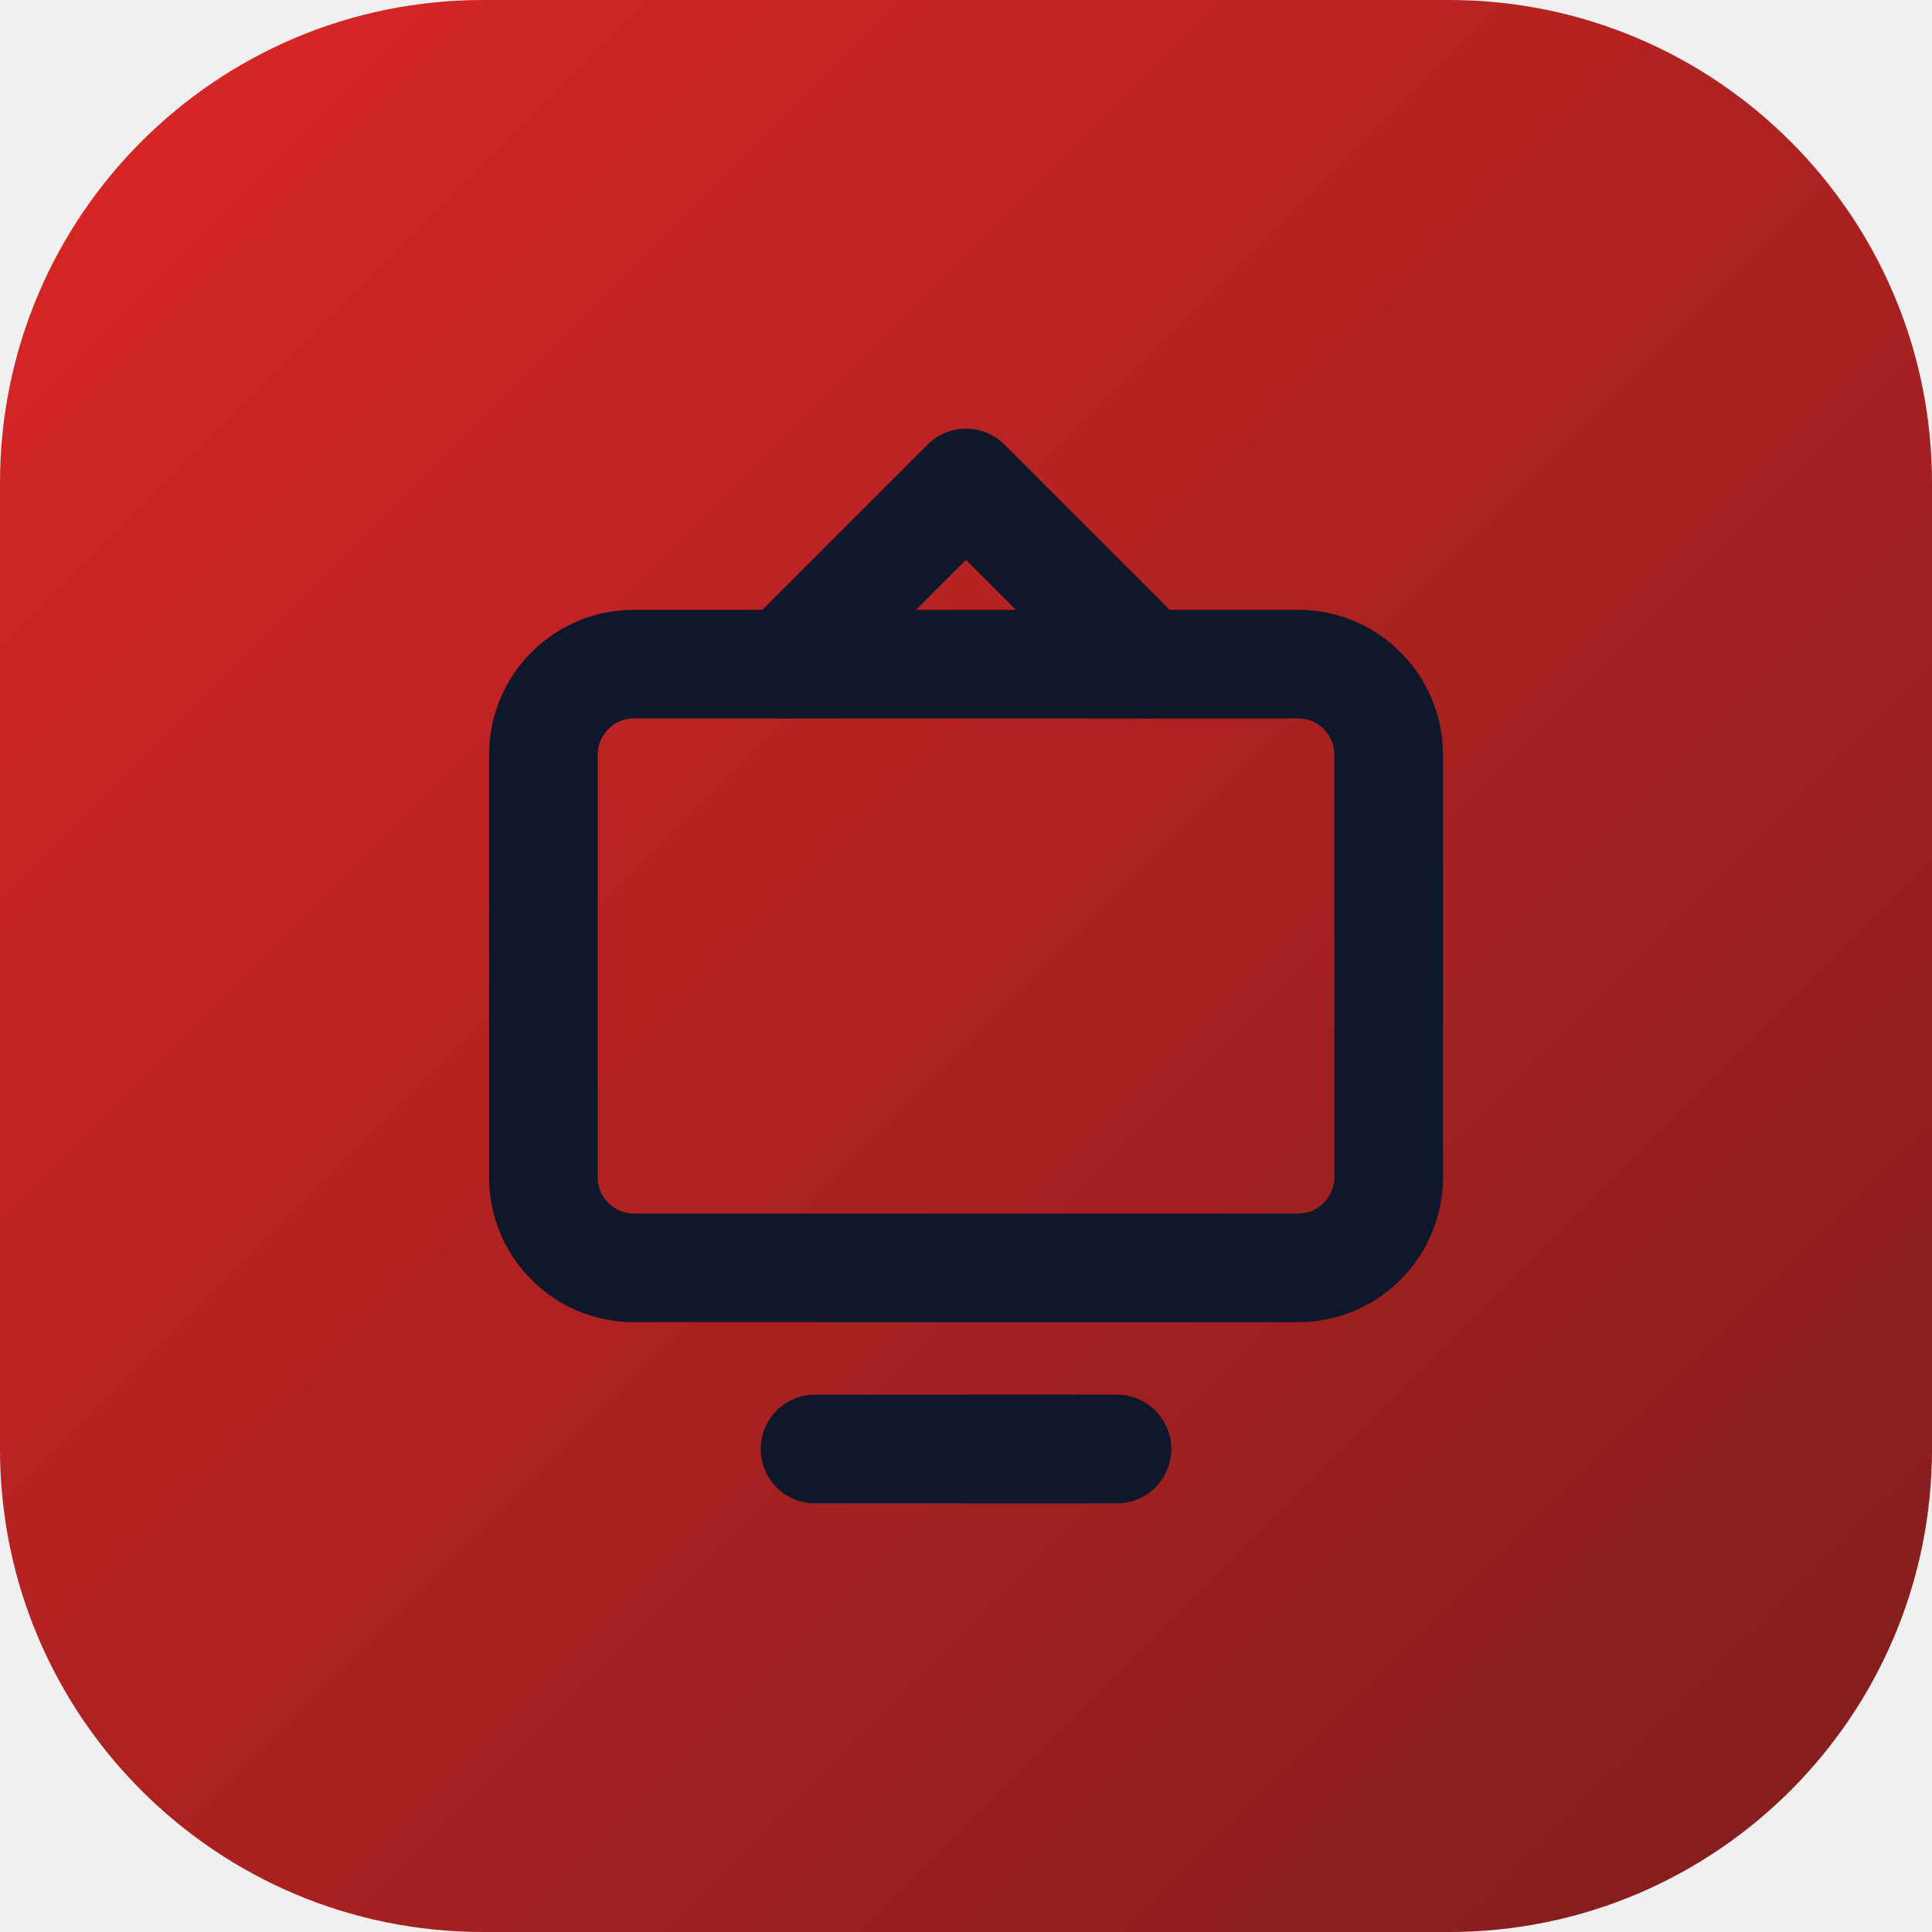
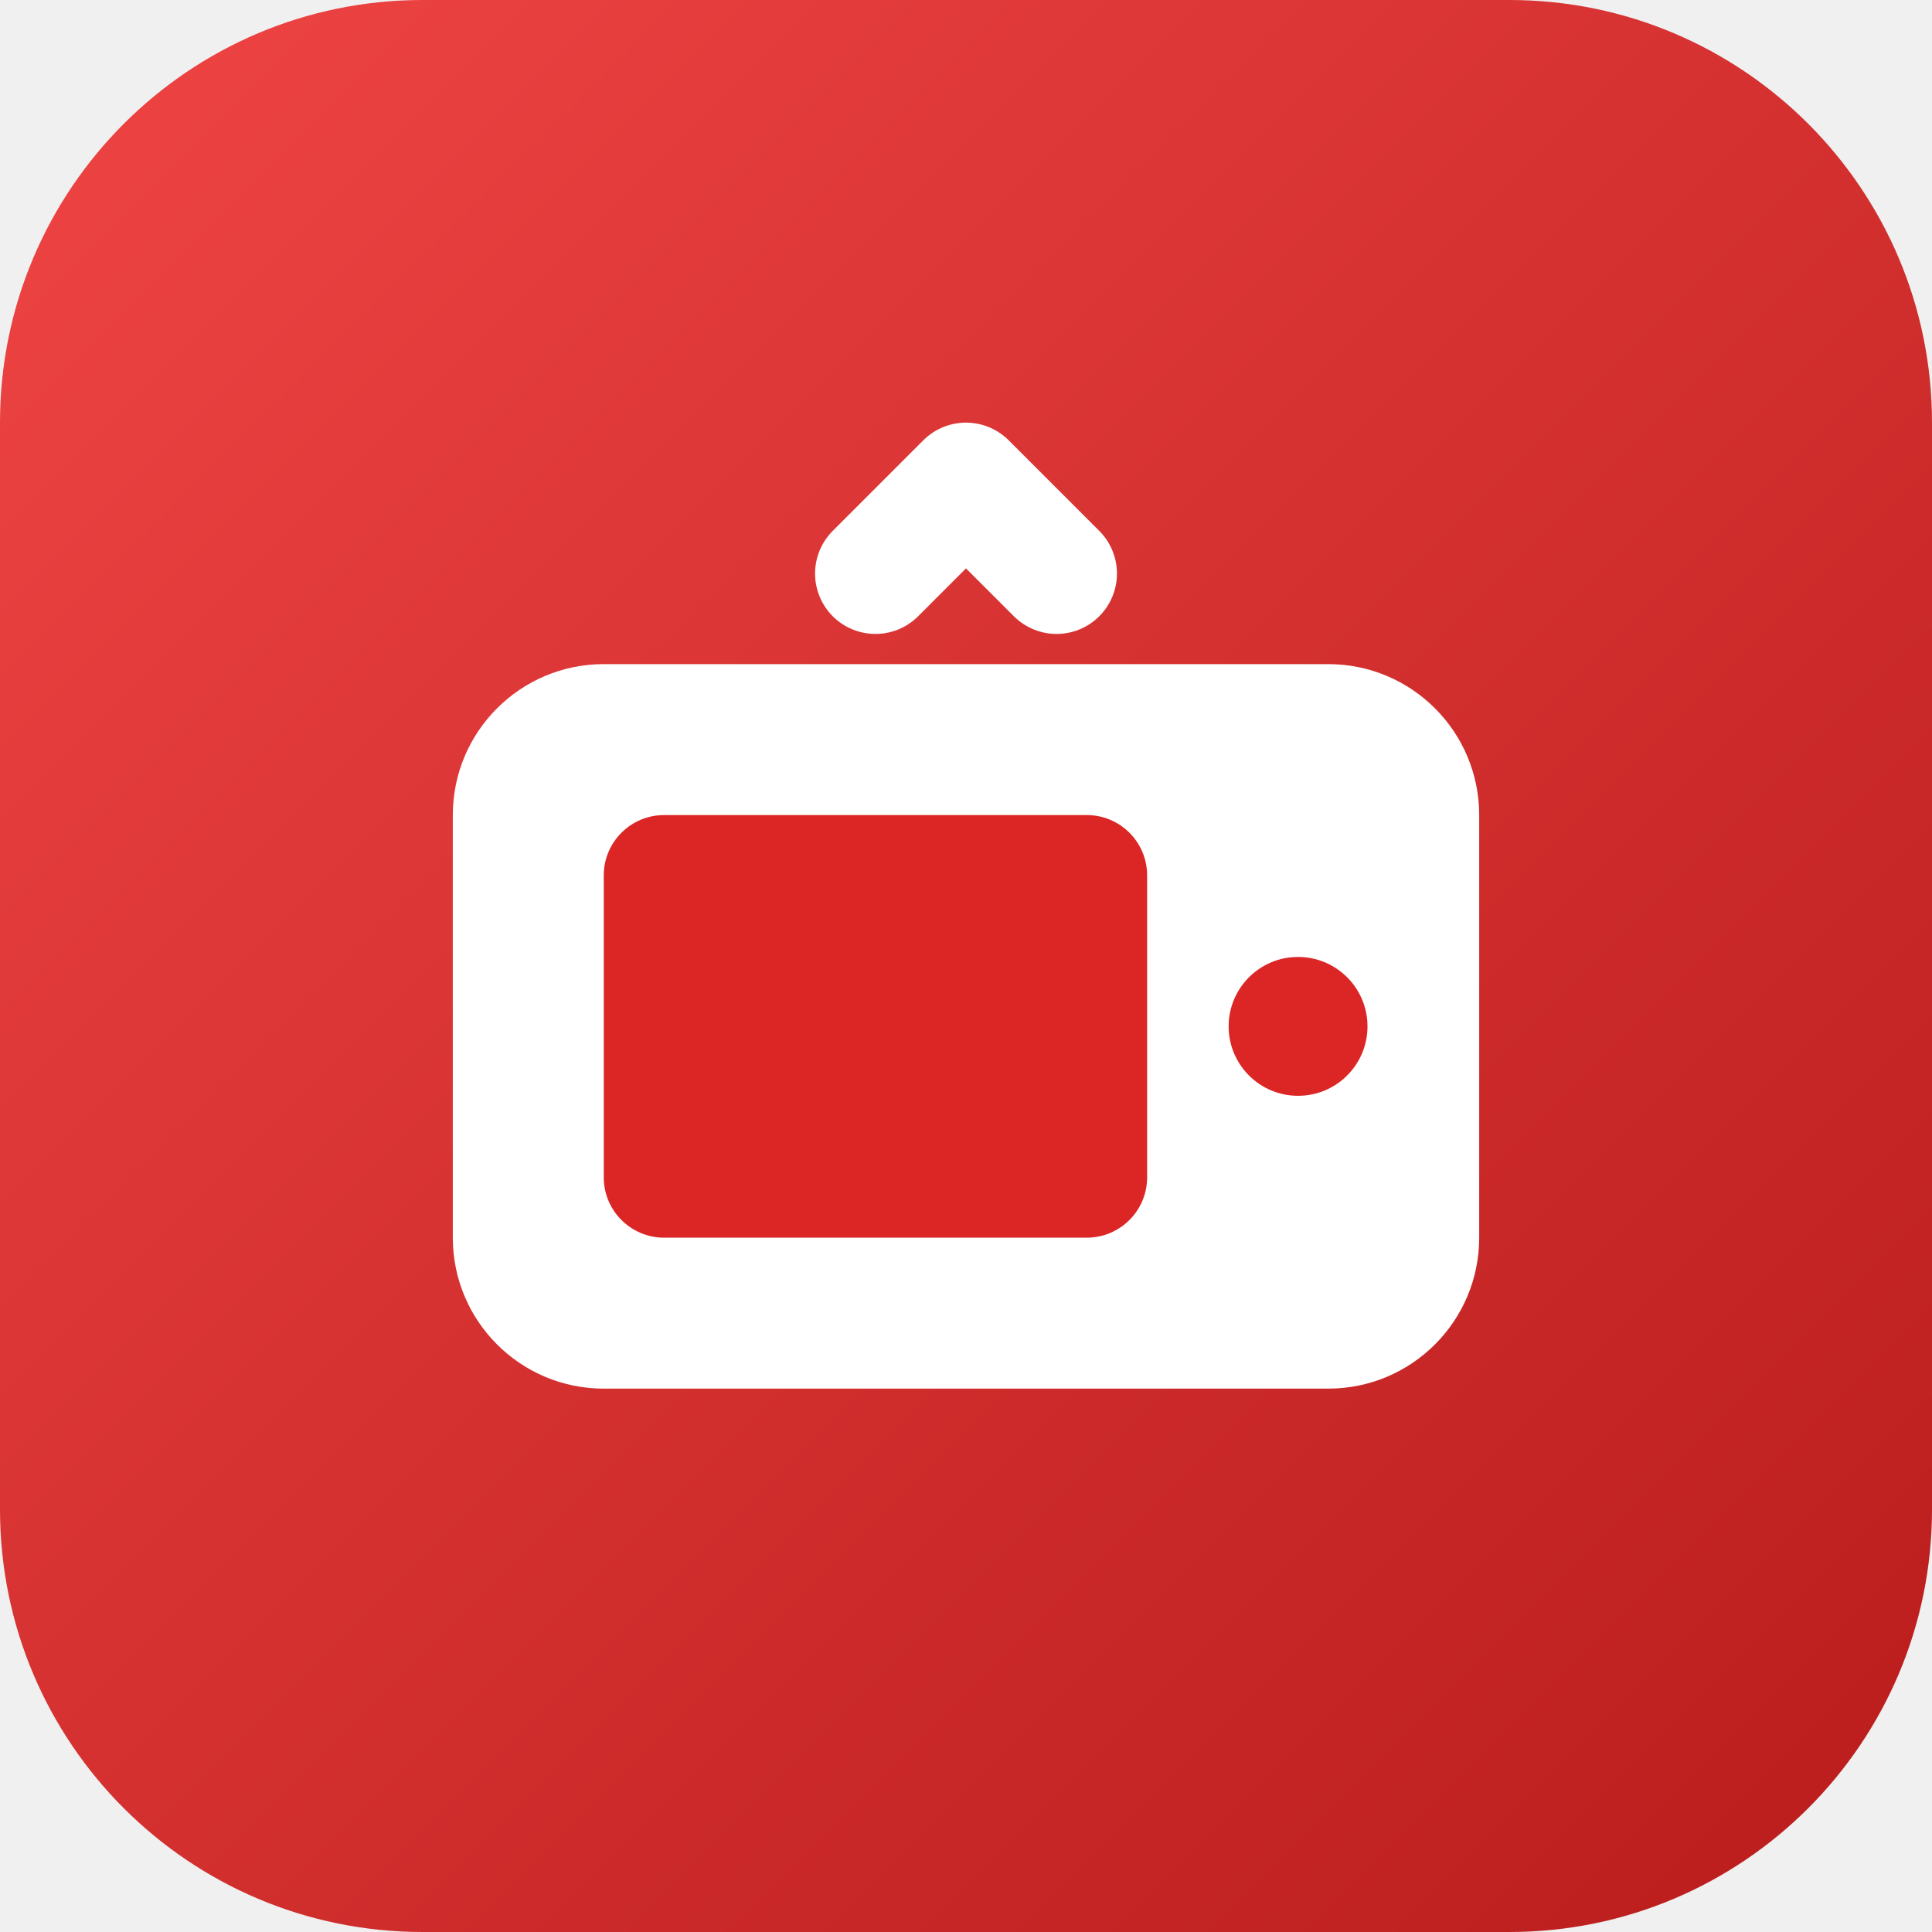
<svg xmlns="http://www.w3.org/2000/svg" viewBox="0 0 32 32" fill="none">
  <defs>
    <linearGradient id="g" x1="0" y1="0" x2="32" y2="32" gradientUnits="userSpaceOnUse">
-       <stop offset="0" stop-color="#dc2626" />
-       <stop offset="1" stop-color="#7f1d1d" />
+       <stop offset="0" stop-color="#ef4444" />
+       <stop offset="1" stop-color="#b91c1c" />
    </linearGradient>
  </defs>
-   <rect width="32" height="32" rx="8" fill="url(#g)" />
-   <path d="M9 12.5C9 11.672 9.672 11 10.5 11H21.5C22.328 11 23 11.672 23 12.5V19.5C23 20.328 22.328 21 21.5 21H10.5C9.672 21 9 20.328 9 19.5V12.5Z" stroke="#0f172a" stroke-width="1.8" stroke-linejoin="round" />
-   <path d="M13 11L16 8L19 11" stroke="#0f172a" stroke-width="1.8" stroke-linecap="round" stroke-linejoin="round" />
-   <path d="M13.5 24H18.5" stroke="#0f172a" stroke-width="1.8" stroke-linecap="round" />
+   <rect width="32" height="32" rx="7" fill="url(#g)" />
+   <path d="M14.5 9.5 16 8l1.5 1.5" stroke="#fff" stroke-width="2" stroke-linecap="round" stroke-linejoin="round" />
+   <rect x="7.5" y="11" width="17" height="12" rx="2.5" fill="#fff" />
+   <rect x="10" y="13.5" width="9" height="7" rx="1" fill="#dc2626" />
+   <circle cx="21.5" cy="17" r="1.15" fill="#dc2626" />
</svg>
